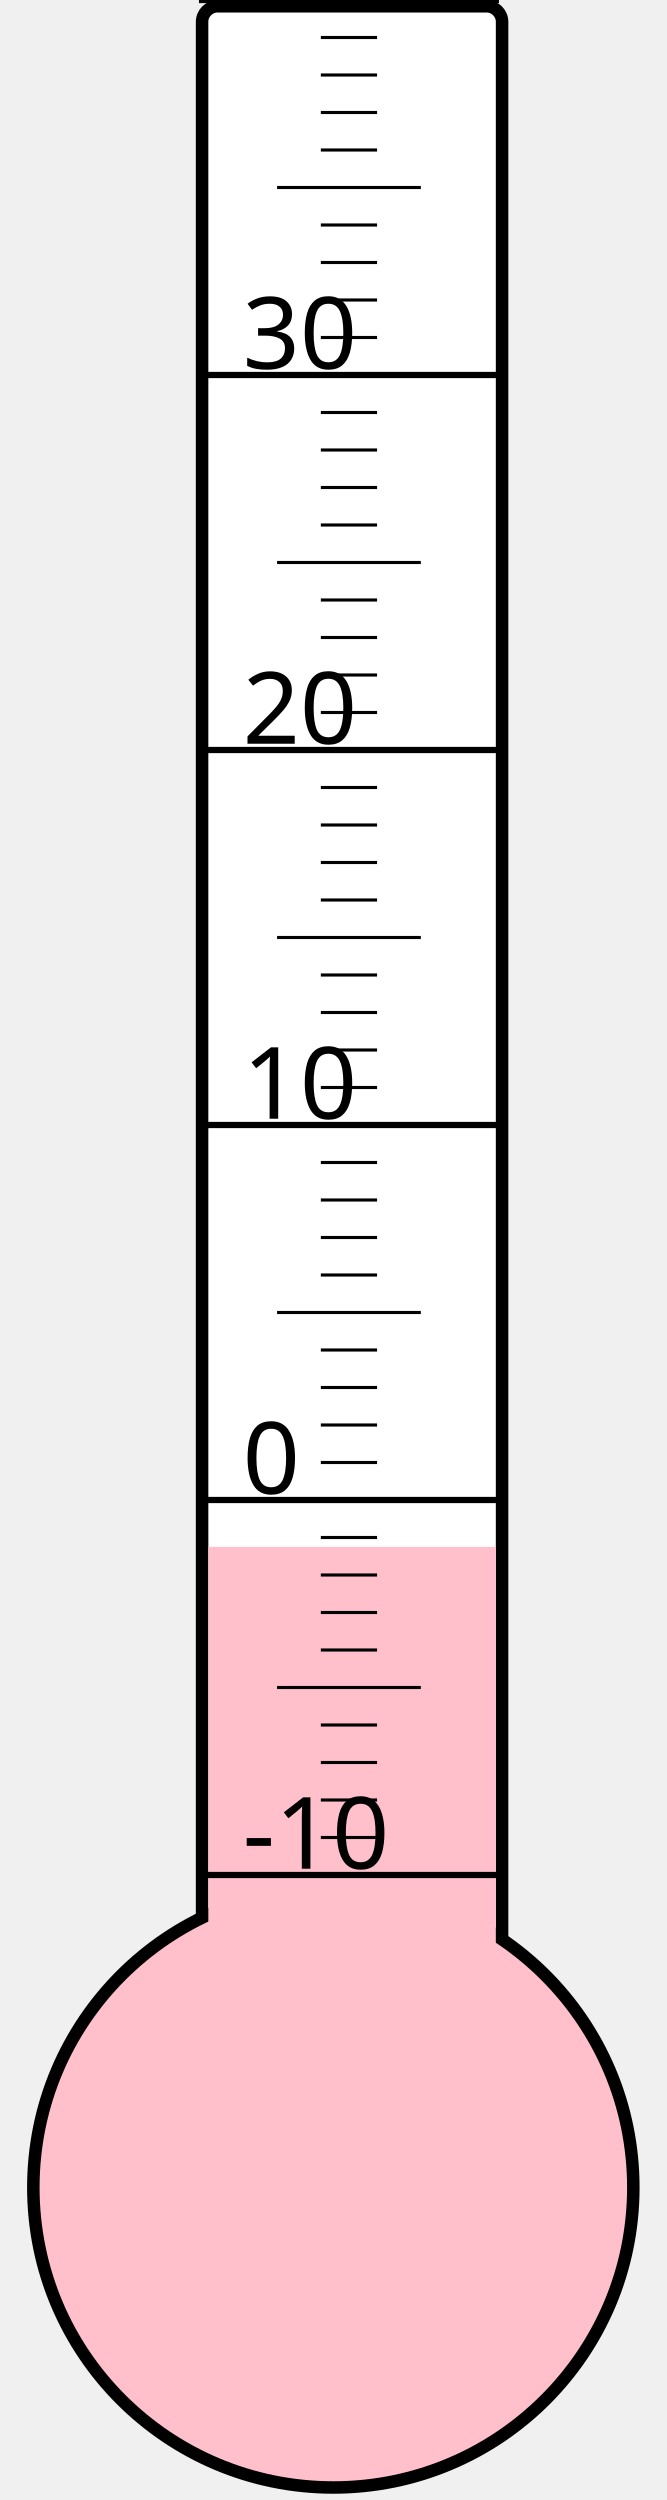
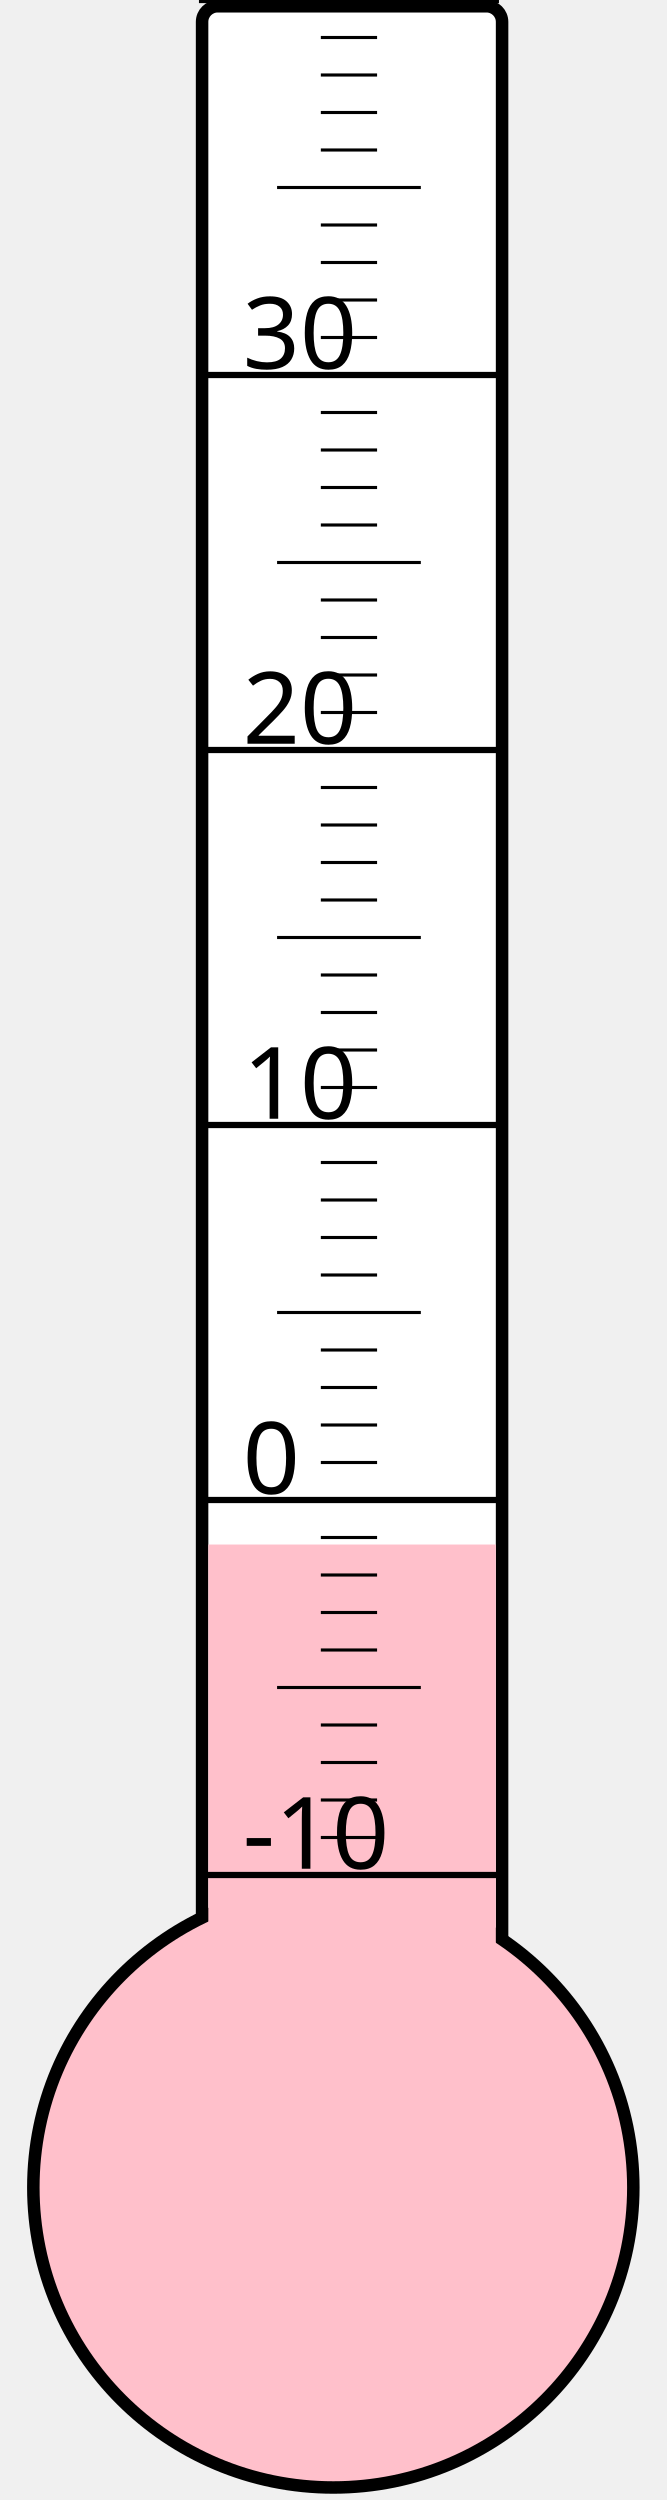
<svg xmlns="http://www.w3.org/2000/svg" width="40px" height="150px" viewBox="0 0 200 800">
  <rect width="200" height="800" x="0" y="0" style="fill: #ffffeb; fill-opacity: 0;" />
  <rect width="96" height="680" x="58" y="2" rx="5" ry="5" style="fill: white; fill-opacity: 1; stroke: black; stroke-width: 4;" />
  <circle cx="100" cy="700" r="96" style="fill: pink; stroke: black; stroke-width: 4;" />
-   <rect width="92" height="205.0" x="60" y="495.0" style="fill: pink; fill-opacity: 1; stroke-width: 0;" />
+   <rect width="92" height="205.75" x="60" y="494.25" style="fill: pink; fill-opacity: 1; stroke-width: 0;" />
  <text x="71" y="598" style="font-family: sans-serif; font-size: 24pt;">-10</text>
  <text x="71" y="478" style="font-family: sans-serif; font-size: 24pt;">0</text>
  <text x="71" y="358" style="font-family: sans-serif; font-size: 24pt;">10</text>
  <text x="71" y="238" style="font-family: sans-serif; font-size: 24pt;">20</text>
  <text x="71" y="118" style="font-family: sans-serif; font-size: 24pt;">30</text>
  <g style="stroke: black;">
    <line x1="57" y1="600" x2="153" y2="600" style="stroke-width: 2;" />
    <line x1="96" y1="588" x2="114" y2="588" style="stroke-width: 1;" />
    <line x1="96" y1="576" x2="114" y2="576" style="stroke-width: 1;" />
    <line x1="96" y1="564" x2="114" y2="564" style="stroke-width: 1;" />
    <line x1="96" y1="552" x2="114" y2="552" style="stroke-width: 1;" />
    <line x1="82" y1="540" x2="128" y2="540" style="stroke-width: 1;" />
    <line x1="96" y1="528" x2="114" y2="528" style="stroke-width: 1;" />
    <line x1="96" y1="516" x2="114" y2="516" style="stroke-width: 1;" />
    <line x1="96" y1="504" x2="114" y2="504" style="stroke-width: 1;" />
    <line x1="96" y1="492" x2="114" y2="492" style="stroke-width: 1;" />
    <line x1="57" y1="480" x2="153" y2="480" style="stroke-width: 2;" />
    <line x1="96" y1="468" x2="114" y2="468" style="stroke-width: 1;" />
    <line x1="96" y1="456" x2="114" y2="456" style="stroke-width: 1;" />
    <line x1="96" y1="444" x2="114" y2="444" style="stroke-width: 1;" />
    <line x1="96" y1="432" x2="114" y2="432" style="stroke-width: 1;" />
    <line x1="82" y1="420" x2="128" y2="420" style="stroke-width: 1;" />
    <line x1="96" y1="408" x2="114" y2="408" style="stroke-width: 1;" />
    <line x1="96" y1="396" x2="114" y2="396" style="stroke-width: 1;" />
    <line x1="96" y1="384" x2="114" y2="384" style="stroke-width: 1;" />
    <line x1="96" y1="372" x2="114" y2="372" style="stroke-width: 1;" />
    <line x1="57" y1="360" x2="153" y2="360" style="stroke-width: 2;" />
    <line x1="96" y1="348" x2="114" y2="348" style="stroke-width: 1;" />
    <line x1="96" y1="336" x2="114" y2="336" style="stroke-width: 1;" />
    <line x1="96" y1="324" x2="114" y2="324" style="stroke-width: 1;" />
    <line x1="96" y1="312" x2="114" y2="312" style="stroke-width: 1;" />
    <line x1="82" y1="300" x2="128" y2="300" style="stroke-width: 1;" />
    <line x1="96" y1="288" x2="114" y2="288" style="stroke-width: 1;" />
    <line x1="96" y1="276" x2="114" y2="276" style="stroke-width: 1;" />
    <line x1="96" y1="264" x2="114" y2="264" style="stroke-width: 1;" />
    <line x1="96" y1="252" x2="114" y2="252" style="stroke-width: 1;" />
    <line x1="57" y1="240" x2="153" y2="240" style="stroke-width: 2;" />
    <line x1="96" y1="228" x2="114" y2="228" style="stroke-width: 1;" />
    <line x1="96" y1="216" x2="114" y2="216" style="stroke-width: 1;" />
    <line x1="96" y1="204" x2="114" y2="204" style="stroke-width: 1;" />
    <line x1="96" y1="192" x2="114" y2="192" style="stroke-width: 1;" />
    <line x1="82" y1="180" x2="128" y2="180" style="stroke-width: 1;" />
    <line x1="96" y1="168" x2="114" y2="168" style="stroke-width: 1;" />
    <line x1="96" y1="156" x2="114" y2="156" style="stroke-width: 1;" />
    <line x1="96" y1="144" x2="114" y2="144" style="stroke-width: 1;" />
    <line x1="96" y1="132" x2="114" y2="132" style="stroke-width: 1;" />
    <line x1="57" y1="120" x2="153" y2="120" style="stroke-width: 2;" />
    <line x1="96" y1="108" x2="114" y2="108" style="stroke-width: 1;" />
    <line x1="96" y1="96" x2="114" y2="96" style="stroke-width: 1;" />
    <line x1="96" y1="84" x2="114" y2="84" style="stroke-width: 1;" />
    <line x1="96" y1="72" x2="114" y2="72" style="stroke-width: 1;" />
    <line x1="82" y1="60" x2="128" y2="60" style="stroke-width: 1;" />
    <line x1="96" y1="48" x2="114" y2="48" style="stroke-width: 1;" />
    <line x1="96" y1="36" x2="114" y2="36" style="stroke-width: 1;" />
    <line x1="96" y1="24" x2="114" y2="24" style="stroke-width: 1;" />
    <line x1="96" y1="12" x2="114" y2="12" style="stroke-width: 1;" />
    <line x1="57" y1="0" x2="153" y2="0" style="stroke-width: 2;" />
  </g>
</svg>
